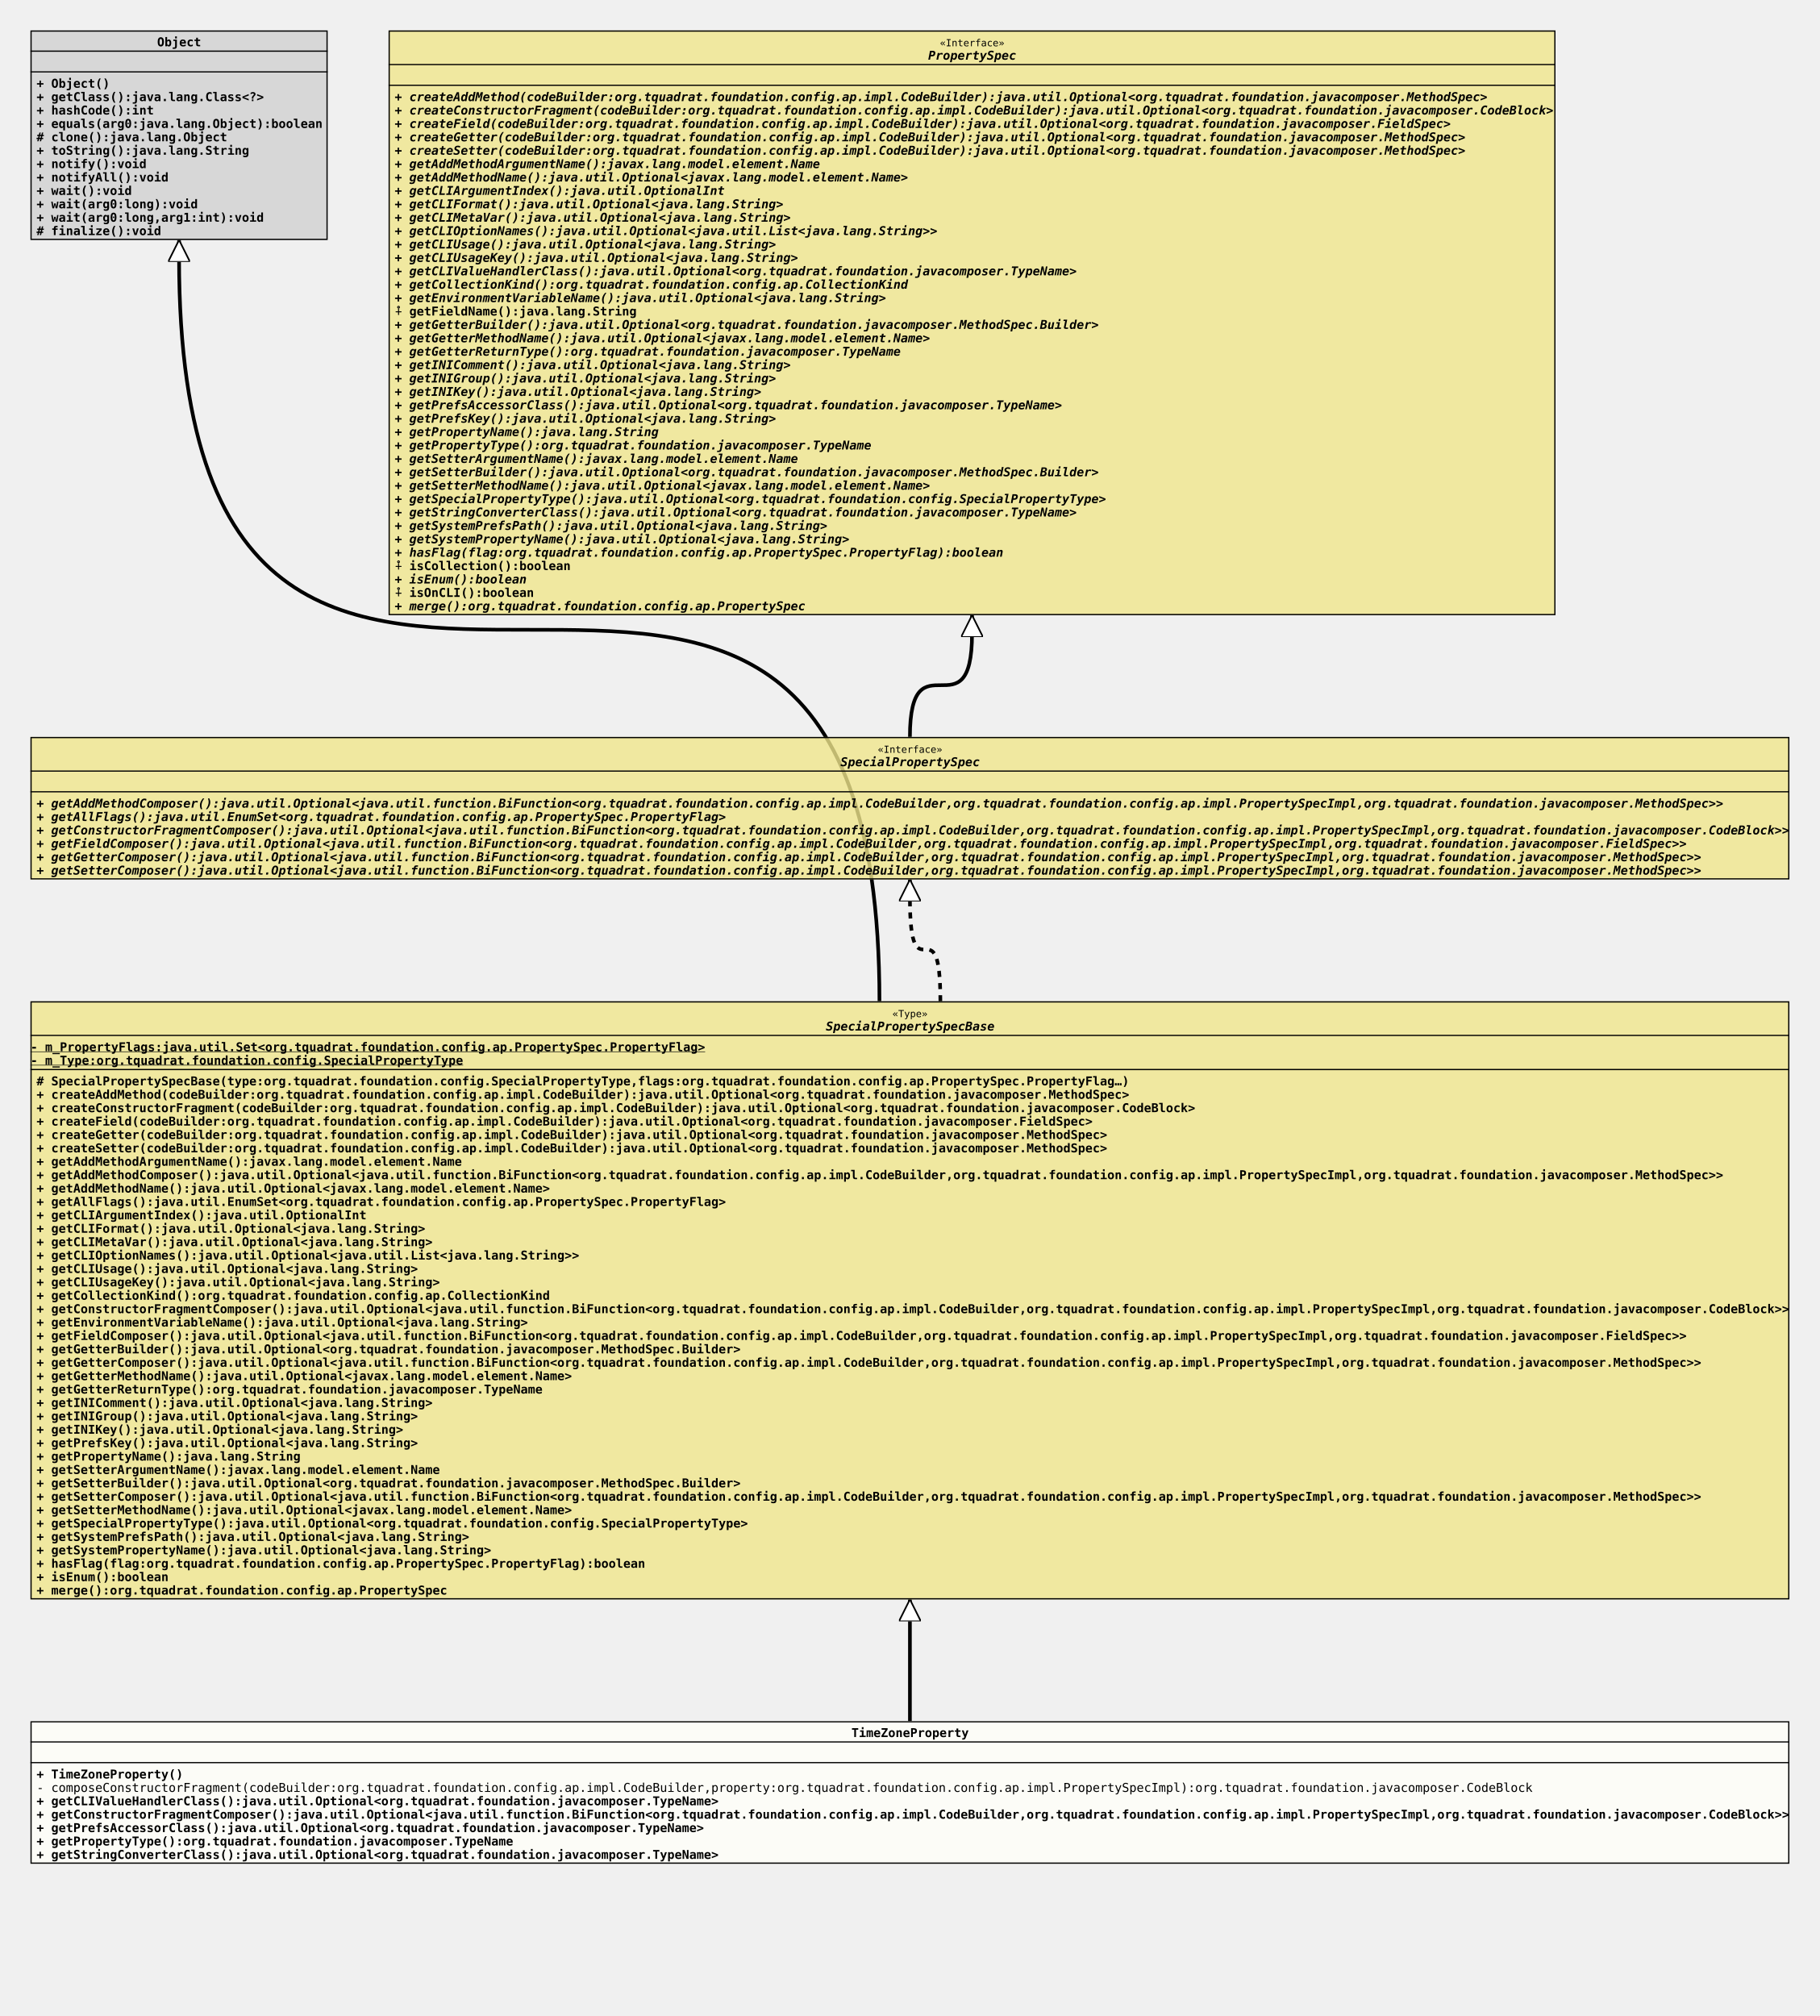
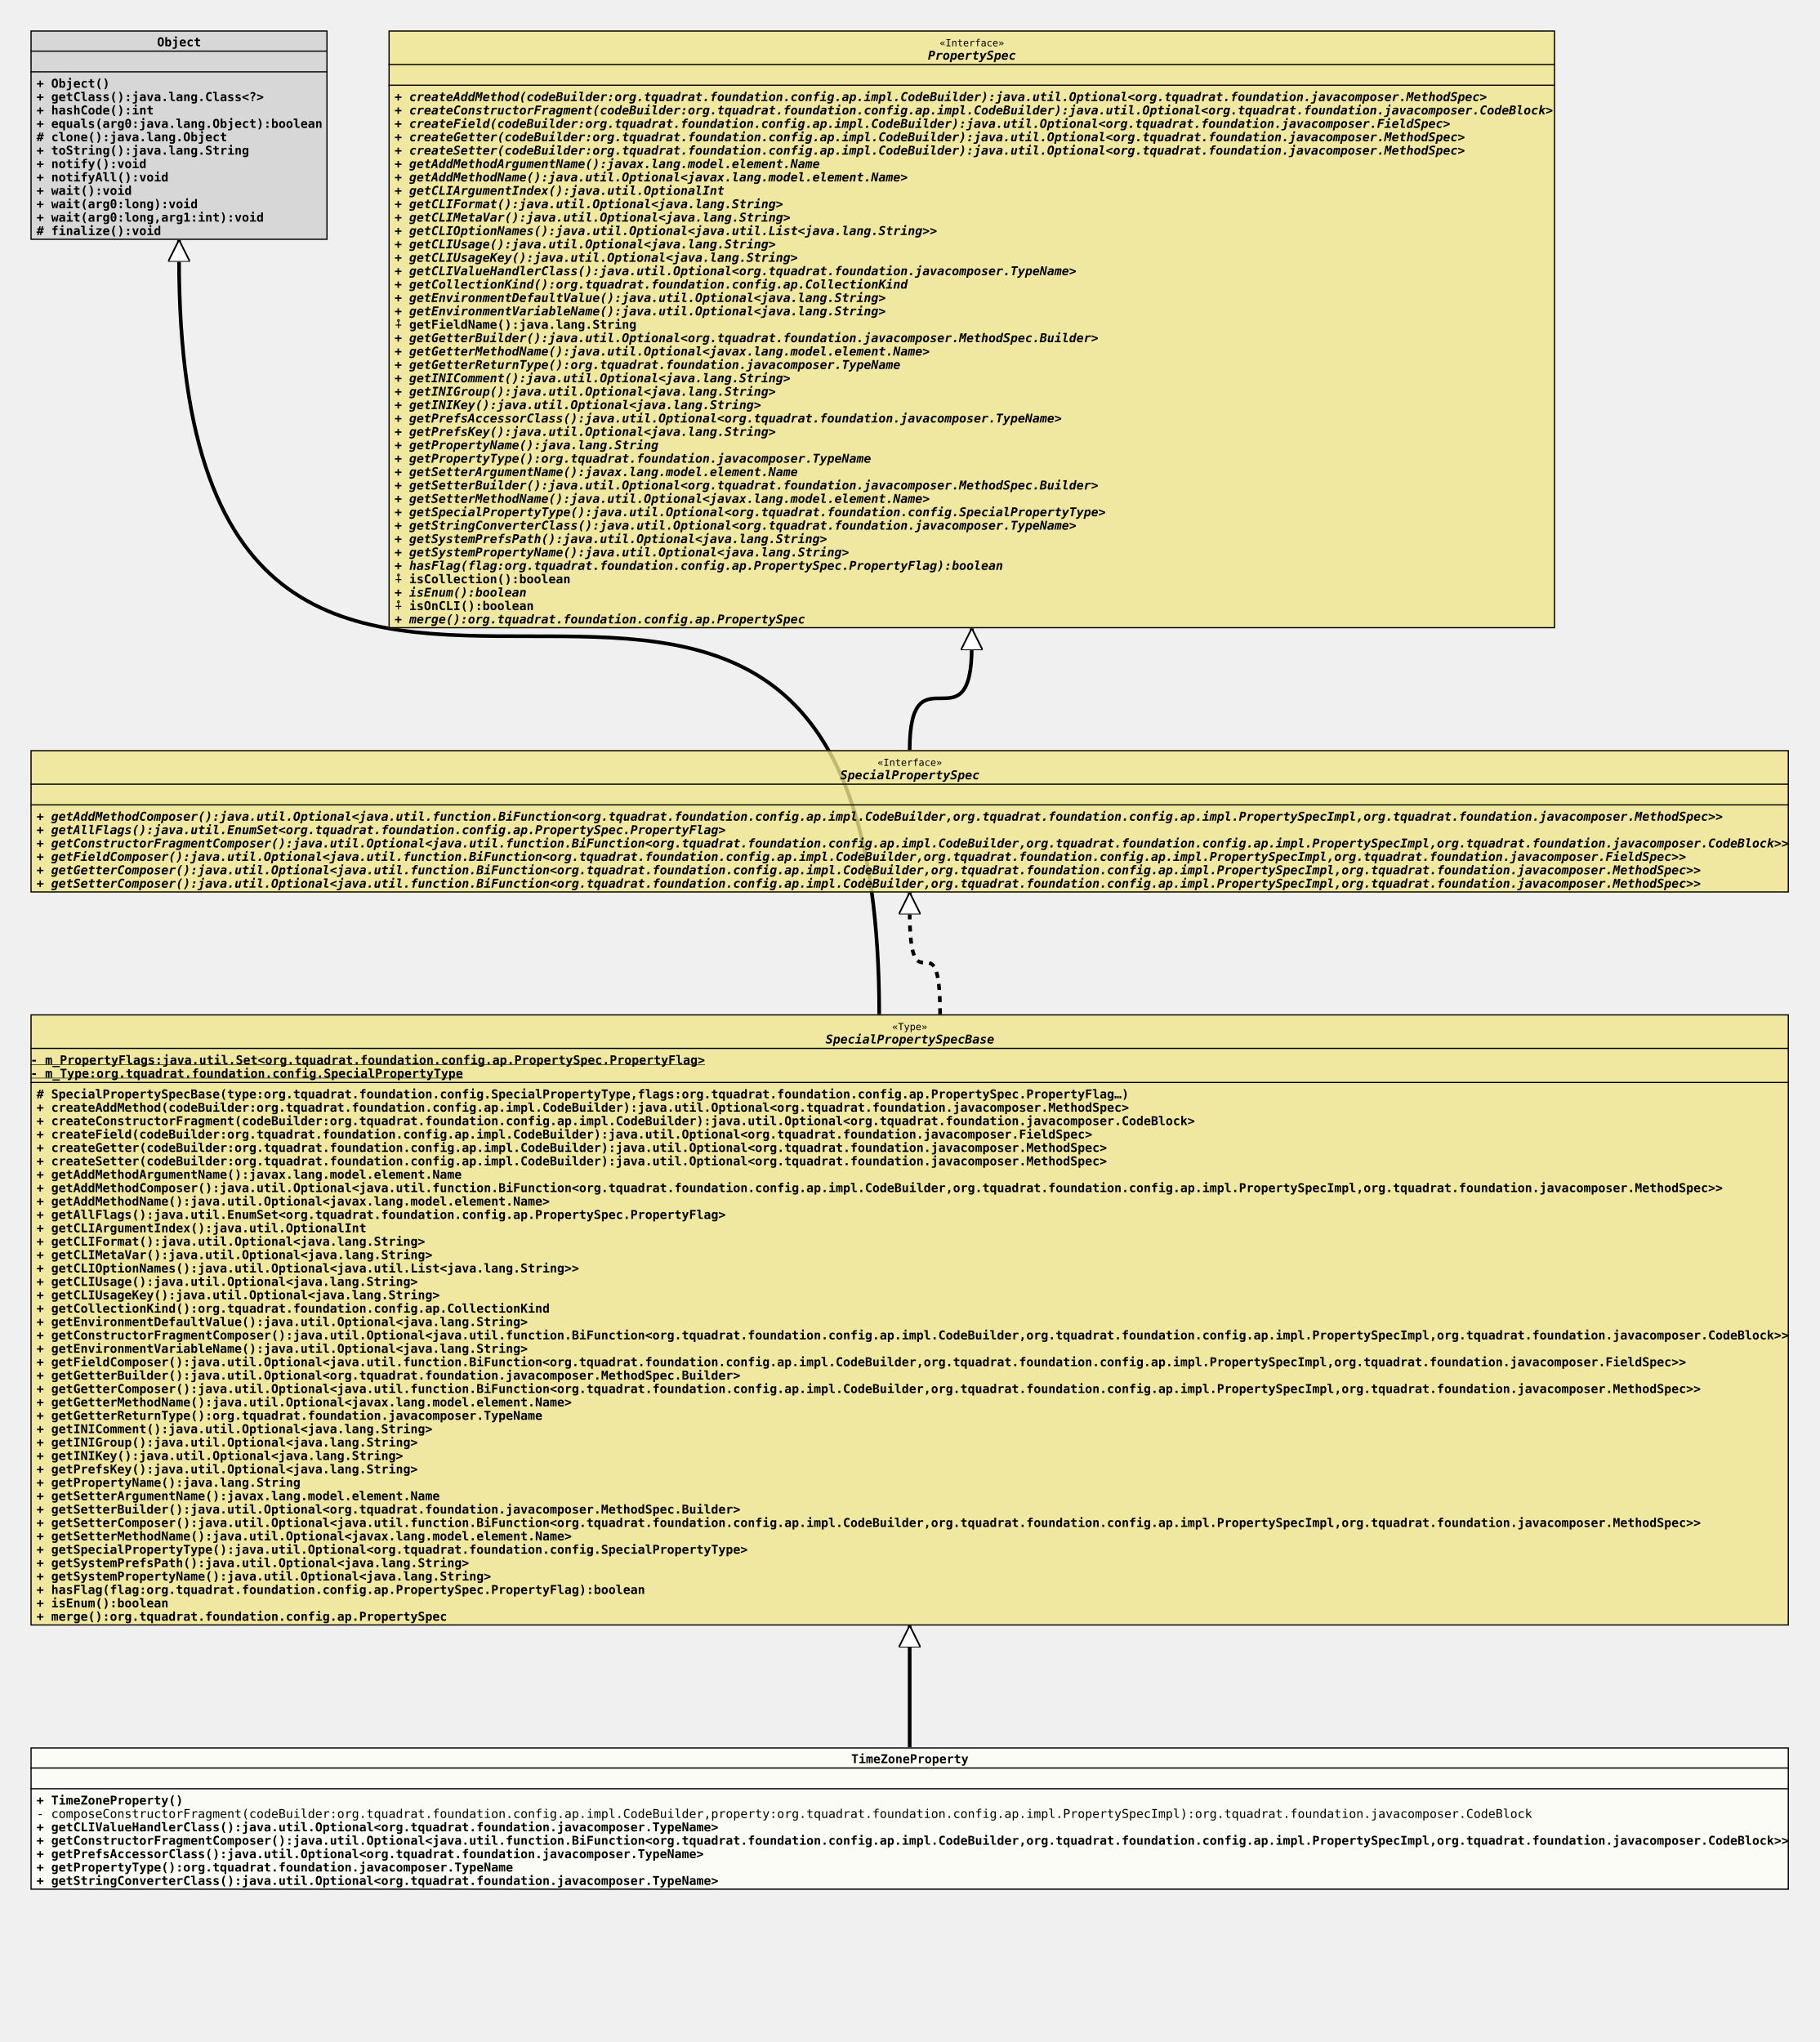
- <svg xmlns="http://www.w3.org/2000/svg" xmlns:xlink="http://www.w3.org/1999/xlink" version="1.1" baseProfile="full" width="1494.000" height="1655.000">
+ <svg xmlns="http://www.w3.org/2000/svg" xmlns:xlink="http://www.w3.org/1999/xlink" version="1.1" baseProfile="full" width="1494.000" height="1677.000">
  <defs>
    <style>
            line
            {
              stroke: black;
            }
            line.separator
            {
              stroke:       black;
              stroke-width: 1;
            }
            marker
            {
              fill: white;
            }
            path
            {
              fill:   white;
              stroke: black;
            }
            path.implementation
            {
              fill:             none;
              stroke-dasharray: 5,5;
              stroke-width:     3;
            }
            path.inheritance
            {
              fill:         none;
              stroke-width: 3;
            }
            rect
            {
              fill:         none;
              stroke:       black;
              stroke-width: 2;
            }
            rect.externalClass
            {
              fill:         #D0D0D0;
              fill-opacity: 0.8;
            }
            rect.focusClass
            {
              fill:         #FFFFF9;
              fill-opacity: 0.8;
            }
            rect.otherClass
            {
              fill:         #F0E68C;
              fill-opacity: 0.8;
            }
            rect.template
            {
              fill:             #FFFFFF;
              fill-opacity:     1.0;
              stroke-dasharray: 3,3;
            }
            text
            {
              font-family: monospace;
              font-size:   10px;
              font-weight: bold;
            }
            text.abstract
            {
              font-style: italic;
            }
            text.final
            {
              text-decoration: underline;
            }
            text.static
            {
              font-weight: normal;
            }
            text.stereotype
            {
              font-size:   8px;
              font-weight: normal;
            }
            </style>
    <marker id="inheritance" viewBox="0,0,40,40" markerUnits="strokeWidth" refX="40" refY="20" markerWidth="6" markerHeight="6" orient="auto">
      <path d="M40,20 l-40,-20 v40 Z" fill="#ffffff" stroke="#000000" stroke-width="3" />
    </marker>
    <marker id="implementation" viewBox="0,0,40,40" markerUnits="strokeWidth" refX="40" refY="20" markerWidth="6" markerHeight="6" orient="auto">
      <path d="M40,20 l-40,-20 v40 Z" fill="#ffffff" stroke="#000000" stroke-width="3" />
    </marker>
    <clipPath id="ID000001">
      <rect class="focusClass" height="117.000" width="1444.000" x="0.000" y="0.000" />
    </clipPath>
    <symbol id="org.tquadrat.foundation.config.ap.impl.specialprops.TimeZoneProperty">
      <g>
        <g class="focusClass" clip-path="url(#ID000001)">
          <rect x="0.000" y="0.000" width="1444.000" height="117.000" class="focusClass" />
          <line x1="0.000" y1="17.000" x2="1444.000" y2="17.000" class="separator" />
          <text x="674.000" y="13.000">TimeZoneProperty</text>
          <line x1="0.000" y1="34.000" x2="1444.000" y2="34.000" class="separator" />
          <text x="5.000" y="30.000" />
          <text x="5.000" y="47.000">+ TimeZoneProperty()</text>
          <text x="5.000" y="58.000" class="static">- composeConstructorFragment(codeBuilder:org.tquadrat.foundation.config.ap.impl.CodeBuilder,property:org.tquadrat.foundation.config.ap.impl.PropertySpecImpl):org.tquadrat.foundation.javacomposer.CodeBlock</text>
          <text x="5.000" y="69.000">+ getCLIValueHandlerClass():java.util.Optional&lt;org.tquadrat.foundation.javacomposer.TypeName&gt;</text>
          <text x="5.000" y="80.000">+ getConstructorFragmentComposer():java.util.Optional&lt;java.util.function.BiFunction&lt;org.tquadrat.foundation.config.ap.impl.CodeBuilder,org.tquadrat.foundation.config.ap.impl.PropertySpecImpl,org.tquadrat.foundation.javacomposer.CodeBlock&gt;&gt;</text>
          <text x="5.000" y="91.000">+ getPrefsAccessorClass():java.util.Optional&lt;org.tquadrat.foundation.javacomposer.TypeName&gt;</text>
          <text x="5.000" y="102.000">+ getPropertyType():org.tquadrat.foundation.javacomposer.TypeName</text>
          <text x="5.000" y="113.000">+ getStringConverterClass():java.util.Optional&lt;org.tquadrat.foundation.javacomposer.TypeName&gt;</text>
        </g>
      </g>
    </symbol>
    <clipPath id="ID000002">
-       <rect class="otherClass" height="491.000" width="1444.000" x="0.000" y="0.000" />
+       <rect class="otherClass" height="502.000" width="1444.000" x="0.000" y="0.000" />
    </clipPath>
    <symbol id="org.tquadrat.foundation.config.ap.impl.specialprops.SpecialPropertySpecBase">
      <g>
        <g clip-path="url(#ID000002)">
-           <rect x="0.000" y="0.000" width="1444.000" height="491.000" class="otherClass" />
+           <rect x="0.000" y="0.000" width="1444.000" height="502.000" class="otherClass" />
          <line x1="0.000" y1="28.000" x2="1444.000" y2="28.000" class="separator" />
          <text x="707.600" y="13.000" class="stereotype">«Type»</text>
          <text x="653.000" y="24.000" class="abstract">SpecialPropertySpecBase</text>
          <line x1="0.000" y1="56.000" x2="1444.000" y2="56.000" class="separator" />
          <text y="41.000" class="final">- m_PropertyFlags:java.util.Set&lt;org.tquadrat.foundation.config.ap.PropertySpec.PropertyFlag&gt;</text>
          <text y="52.000" class="final">- m_Type:org.tquadrat.foundation.config.SpecialPropertyType</text>
          <text x="5.000" y="69.000"># SpecialPropertySpecBase(type:org.tquadrat.foundation.config.SpecialPropertyType,flags:org.tquadrat.foundation.config.ap.PropertySpec.PropertyFlag…)</text>
          <text x="5.000" y="80.000">+ createAddMethod(codeBuilder:org.tquadrat.foundation.config.ap.impl.CodeBuilder):java.util.Optional&lt;org.tquadrat.foundation.javacomposer.MethodSpec&gt;</text>
          <text x="5.000" y="91.000">+ createConstructorFragment(codeBuilder:org.tquadrat.foundation.config.ap.impl.CodeBuilder):java.util.Optional&lt;org.tquadrat.foundation.javacomposer.CodeBlock&gt;</text>
          <text x="5.000" y="102.000">+ createField(codeBuilder:org.tquadrat.foundation.config.ap.impl.CodeBuilder):java.util.Optional&lt;org.tquadrat.foundation.javacomposer.FieldSpec&gt;</text>
          <text x="5.000" y="113.000">+ createGetter(codeBuilder:org.tquadrat.foundation.config.ap.impl.CodeBuilder):java.util.Optional&lt;org.tquadrat.foundation.javacomposer.MethodSpec&gt;</text>
          <text x="5.000" y="124.000">+ createSetter(codeBuilder:org.tquadrat.foundation.config.ap.impl.CodeBuilder):java.util.Optional&lt;org.tquadrat.foundation.javacomposer.MethodSpec&gt;</text>
          <text x="5.000" y="135.000">+ getAddMethodArgumentName():javax.lang.model.element.Name</text>
          <text x="5.000" y="146.000">+ getAddMethodComposer():java.util.Optional&lt;java.util.function.BiFunction&lt;org.tquadrat.foundation.config.ap.impl.CodeBuilder,org.tquadrat.foundation.config.ap.impl.PropertySpecImpl,org.tquadrat.foundation.javacomposer.MethodSpec&gt;&gt;</text>
          <text x="5.000" y="157.000">+ getAddMethodName():java.util.Optional&lt;javax.lang.model.element.Name&gt;</text>
          <text x="5.000" y="168.000">+ getAllFlags():java.util.EnumSet&lt;org.tquadrat.foundation.config.ap.PropertySpec.PropertyFlag&gt;</text>
          <text x="5.000" y="179.000">+ getCLIArgumentIndex():java.util.OptionalInt</text>
          <text x="5.000" y="190.000">+ getCLIFormat():java.util.Optional&lt;java.lang.String&gt;</text>
          <text x="5.000" y="201.000">+ getCLIMetaVar():java.util.Optional&lt;java.lang.String&gt;</text>
          <text x="5.000" y="212.000">+ getCLIOptionNames():java.util.Optional&lt;java.util.List&lt;java.lang.String&gt;&gt;</text>
          <text x="5.000" y="223.000">+ getCLIUsage():java.util.Optional&lt;java.lang.String&gt;</text>
          <text x="5.000" y="234.000">+ getCLIUsageKey():java.util.Optional&lt;java.lang.String&gt;</text>
          <text x="5.000" y="245.000">+ getCollectionKind():org.tquadrat.foundation.config.ap.CollectionKind</text>
-           <text x="5.000" y="256.000">+ getConstructorFragmentComposer():java.util.Optional&lt;java.util.function.BiFunction&lt;org.tquadrat.foundation.config.ap.impl.CodeBuilder,org.tquadrat.foundation.config.ap.impl.PropertySpecImpl,org.tquadrat.foundation.javacomposer.CodeBlock&gt;&gt;</text>
-           <text x="5.000" y="267.000">+ getEnvironmentVariableName():java.util.Optional&lt;java.lang.String&gt;</text>
-           <text x="5.000" y="278.000">+ getFieldComposer():java.util.Optional&lt;java.util.function.BiFunction&lt;org.tquadrat.foundation.config.ap.impl.CodeBuilder,org.tquadrat.foundation.config.ap.impl.PropertySpecImpl,org.tquadrat.foundation.javacomposer.FieldSpec&gt;&gt;</text>
-           <text x="5.000" y="289.000">+ getGetterBuilder():java.util.Optional&lt;org.tquadrat.foundation.javacomposer.MethodSpec.Builder&gt;</text>
-           <text x="5.000" y="300.000">+ getGetterComposer():java.util.Optional&lt;java.util.function.BiFunction&lt;org.tquadrat.foundation.config.ap.impl.CodeBuilder,org.tquadrat.foundation.config.ap.impl.PropertySpecImpl,org.tquadrat.foundation.javacomposer.MethodSpec&gt;&gt;</text>
-           <text x="5.000" y="311.000">+ getGetterMethodName():java.util.Optional&lt;javax.lang.model.element.Name&gt;</text>
-           <text x="5.000" y="322.000">+ getGetterReturnType():org.tquadrat.foundation.javacomposer.TypeName</text>
-           <text x="5.000" y="333.000">+ getINIComment():java.util.Optional&lt;java.lang.String&gt;</text>
-           <text x="5.000" y="344.000">+ getINIGroup():java.util.Optional&lt;java.lang.String&gt;</text>
-           <text x="5.000" y="355.000">+ getINIKey():java.util.Optional&lt;java.lang.String&gt;</text>
-           <text x="5.000" y="366.000">+ getPrefsKey():java.util.Optional&lt;java.lang.String&gt;</text>
-           <text x="5.000" y="377.000">+ getPropertyName():java.lang.String</text>
-           <text x="5.000" y="388.000">+ getSetterArgumentName():javax.lang.model.element.Name</text>
-           <text x="5.000" y="399.000">+ getSetterBuilder():java.util.Optional&lt;org.tquadrat.foundation.javacomposer.MethodSpec.Builder&gt;</text>
-           <text x="5.000" y="410.000">+ getSetterComposer():java.util.Optional&lt;java.util.function.BiFunction&lt;org.tquadrat.foundation.config.ap.impl.CodeBuilder,org.tquadrat.foundation.config.ap.impl.PropertySpecImpl,org.tquadrat.foundation.javacomposer.MethodSpec&gt;&gt;</text>
-           <text x="5.000" y="421.000">+ getSetterMethodName():java.util.Optional&lt;javax.lang.model.element.Name&gt;</text>
-           <text x="5.000" y="432.000">+ getSpecialPropertyType():java.util.Optional&lt;org.tquadrat.foundation.config.SpecialPropertyType&gt;</text>
-           <text x="5.000" y="443.000">+ getSystemPrefsPath():java.util.Optional&lt;java.lang.String&gt;</text>
-           <text x="5.000" y="454.000">+ getSystemPropertyName():java.util.Optional&lt;java.lang.String&gt;</text>
-           <text x="5.000" y="465.000">+ hasFlag(flag:org.tquadrat.foundation.config.ap.PropertySpec.PropertyFlag):boolean</text>
-           <text x="5.000" y="476.000">+ isEnum():boolean</text>
-           <text x="5.000" y="487.000">+ merge():org.tquadrat.foundation.config.ap.PropertySpec</text>
+           <text x="5.000" y="256.000">+ getEnvironmentDefaultValue():java.util.Optional&lt;java.lang.String&gt;</text>
+           <text x="5.000" y="267.000">+ getConstructorFragmentComposer():java.util.Optional&lt;java.util.function.BiFunction&lt;org.tquadrat.foundation.config.ap.impl.CodeBuilder,org.tquadrat.foundation.config.ap.impl.PropertySpecImpl,org.tquadrat.foundation.javacomposer.CodeBlock&gt;&gt;</text>
+           <text x="5.000" y="278.000">+ getEnvironmentVariableName():java.util.Optional&lt;java.lang.String&gt;</text>
+           <text x="5.000" y="289.000">+ getFieldComposer():java.util.Optional&lt;java.util.function.BiFunction&lt;org.tquadrat.foundation.config.ap.impl.CodeBuilder,org.tquadrat.foundation.config.ap.impl.PropertySpecImpl,org.tquadrat.foundation.javacomposer.FieldSpec&gt;&gt;</text>
+           <text x="5.000" y="300.000">+ getGetterBuilder():java.util.Optional&lt;org.tquadrat.foundation.javacomposer.MethodSpec.Builder&gt;</text>
+           <text x="5.000" y="311.000">+ getGetterComposer():java.util.Optional&lt;java.util.function.BiFunction&lt;org.tquadrat.foundation.config.ap.impl.CodeBuilder,org.tquadrat.foundation.config.ap.impl.PropertySpecImpl,org.tquadrat.foundation.javacomposer.MethodSpec&gt;&gt;</text>
+           <text x="5.000" y="322.000">+ getGetterMethodName():java.util.Optional&lt;javax.lang.model.element.Name&gt;</text>
+           <text x="5.000" y="333.000">+ getGetterReturnType():org.tquadrat.foundation.javacomposer.TypeName</text>
+           <text x="5.000" y="344.000">+ getINIComment():java.util.Optional&lt;java.lang.String&gt;</text>
+           <text x="5.000" y="355.000">+ getINIGroup():java.util.Optional&lt;java.lang.String&gt;</text>
+           <text x="5.000" y="366.000">+ getINIKey():java.util.Optional&lt;java.lang.String&gt;</text>
+           <text x="5.000" y="377.000">+ getPrefsKey():java.util.Optional&lt;java.lang.String&gt;</text>
+           <text x="5.000" y="388.000">+ getPropertyName():java.lang.String</text>
+           <text x="5.000" y="399.000">+ getSetterArgumentName():javax.lang.model.element.Name</text>
+           <text x="5.000" y="410.000">+ getSetterBuilder():java.util.Optional&lt;org.tquadrat.foundation.javacomposer.MethodSpec.Builder&gt;</text>
+           <text x="5.000" y="421.000">+ getSetterComposer():java.util.Optional&lt;java.util.function.BiFunction&lt;org.tquadrat.foundation.config.ap.impl.CodeBuilder,org.tquadrat.foundation.config.ap.impl.PropertySpecImpl,org.tquadrat.foundation.javacomposer.MethodSpec&gt;&gt;</text>
+           <text x="5.000" y="432.000">+ getSetterMethodName():java.util.Optional&lt;javax.lang.model.element.Name&gt;</text>
+           <text x="5.000" y="443.000">+ getSpecialPropertyType():java.util.Optional&lt;org.tquadrat.foundation.config.SpecialPropertyType&gt;</text>
+           <text x="5.000" y="454.000">+ getSystemPrefsPath():java.util.Optional&lt;java.lang.String&gt;</text>
+           <text x="5.000" y="465.000">+ getSystemPropertyName():java.util.Optional&lt;java.lang.String&gt;</text>
+           <text x="5.000" y="476.000">+ hasFlag(flag:org.tquadrat.foundation.config.ap.PropertySpec.PropertyFlag):boolean</text>
+           <text x="5.000" y="487.000">+ isEnum():boolean</text>
+           <text x="5.000" y="498.000">+ merge():org.tquadrat.foundation.config.ap.PropertySpec</text>
        </g>
      </g>
    </symbol>
    <clipPath id="ID000003">
      <rect class="externalClass" height="172.000" width="244.000" x="0.000" y="0.000" />
    </clipPath>
    <symbol id="java.lang.Object">
      <g>
        <g clip-path="url(#ID000003)">
          <rect x="0.000" y="0.000" width="244.000" height="172.000" class="externalClass" />
          <line x1="0.000" y1="17.000" x2="244.000" y2="17.000" class="separator" />
          <text x="104.000" y="13.000">Object</text>
          <line x1="0.000" y1="34.000" x2="244.000" y2="34.000" class="separator" />
          <text x="5.000" y="30.000" />
          <text x="5.000" y="47.000">+ Object()</text>
          <text x="5.000" y="58.000">+ getClass():java.lang.Class&lt;?&gt;</text>
          <text x="5.000" y="69.000">+ hashCode():int</text>
          <text x="5.000" y="80.000">+ equals(arg0:java.lang.Object):boolean</text>
          <text x="5.000" y="91.000"># clone():java.lang.Object</text>
          <text x="5.000" y="102.000">+ toString():java.lang.String</text>
          <text x="5.000" y="113.000">+ notify():void</text>
          <text x="5.000" y="124.000">+ notifyAll():void</text>
          <text x="5.000" y="135.000">+ wait():void</text>
          <text x="5.000" y="146.000">+ wait(arg0:long):void</text>
          <text x="5.000" y="157.000">+ wait(arg0:long,arg1:int):void</text>
          <text x="5.000" y="168.000"># finalize():void</text>
        </g>
      </g>
    </symbol>
    <clipPath id="ID000004">
      <rect class="otherClass" height="117.000" width="1444.000" x="0.000" y="0.000" />
    </clipPath>
    <symbol id="org.tquadrat.foundation.config.ap.impl.SpecialPropertySpec">
      <g>
        <g clip-path="url(#ID000004)">
          <rect x="0.000" y="0.000" width="1444.000" height="117.000" class="otherClass" />
          <line x1="0.000" y1="28.000" x2="1444.000" y2="28.000" class="separator" />
          <text x="695.600" y="13.000" class="stereotype">«Interface»</text>
          <text x="665.000" y="24.000" class="abstract">SpecialPropertySpec</text>
          <line x1="0.000" y1="45.000" x2="1444.000" y2="45.000" class="separator" />
          <text x="5.000" y="41.000" />
          <text x="5.000" y="58.000" class="abstract">+ getAddMethodComposer():java.util.Optional&lt;java.util.function.BiFunction&lt;org.tquadrat.foundation.config.ap.impl.CodeBuilder,org.tquadrat.foundation.config.ap.impl.PropertySpecImpl,org.tquadrat.foundation.javacomposer.MethodSpec&gt;&gt;</text>
          <text x="5.000" y="69.000" class="abstract">+ getAllFlags():java.util.EnumSet&lt;org.tquadrat.foundation.config.ap.PropertySpec.PropertyFlag&gt;</text>
          <text x="5.000" y="80.000" class="abstract">+ getConstructorFragmentComposer():java.util.Optional&lt;java.util.function.BiFunction&lt;org.tquadrat.foundation.config.ap.impl.CodeBuilder,org.tquadrat.foundation.config.ap.impl.PropertySpecImpl,org.tquadrat.foundation.javacomposer.CodeBlock&gt;&gt;</text>
          <text x="5.000" y="91.000" class="abstract">+ getFieldComposer():java.util.Optional&lt;java.util.function.BiFunction&lt;org.tquadrat.foundation.config.ap.impl.CodeBuilder,org.tquadrat.foundation.config.ap.impl.PropertySpecImpl,org.tquadrat.foundation.javacomposer.FieldSpec&gt;&gt;</text>
          <text x="5.000" y="102.000" class="abstract">+ getGetterComposer():java.util.Optional&lt;java.util.function.BiFunction&lt;org.tquadrat.foundation.config.ap.impl.CodeBuilder,org.tquadrat.foundation.config.ap.impl.PropertySpecImpl,org.tquadrat.foundation.javacomposer.MethodSpec&gt;&gt;</text>
          <text x="5.000" y="113.000" class="abstract">+ getSetterComposer():java.util.Optional&lt;java.util.function.BiFunction&lt;org.tquadrat.foundation.config.ap.impl.CodeBuilder,org.tquadrat.foundation.config.ap.impl.PropertySpecImpl,org.tquadrat.foundation.javacomposer.MethodSpec&gt;&gt;</text>
        </g>
      </g>
    </symbol>
    <clipPath id="ID000005">
-       <rect class="otherClass" height="480.000" width="958.000" x="0.000" y="0.000" />
+       <rect class="otherClass" height="491.000" width="958.000" x="0.000" y="0.000" />
    </clipPath>
    <symbol id="org.tquadrat.foundation.config.ap.PropertySpec">
      <g>
        <g clip-path="url(#ID000005)">
-           <rect x="0.000" y="0.000" width="958.000" height="480.000" class="otherClass" />
+           <rect x="0.000" y="0.000" width="958.000" height="491.000" class="otherClass" />
          <line x1="0.000" y1="28.000" x2="958.000" y2="28.000" class="separator" />
          <text x="452.600" y="13.000" class="stereotype">«Interface»</text>
          <text x="443.000" y="24.000" class="abstract">PropertySpec</text>
          <line x1="0.000" y1="45.000" x2="958.000" y2="45.000" class="separator" />
          <text x="5.000" y="41.000" />
          <text x="5.000" y="58.000" class="abstract">+ createAddMethod(codeBuilder:org.tquadrat.foundation.config.ap.impl.CodeBuilder):java.util.Optional&lt;org.tquadrat.foundation.javacomposer.MethodSpec&gt;</text>
          <text x="5.000" y="69.000" class="abstract">+ createConstructorFragment(codeBuilder:org.tquadrat.foundation.config.ap.impl.CodeBuilder):java.util.Optional&lt;org.tquadrat.foundation.javacomposer.CodeBlock&gt;</text>
          <text x="5.000" y="80.000" class="abstract">+ createField(codeBuilder:org.tquadrat.foundation.config.ap.impl.CodeBuilder):java.util.Optional&lt;org.tquadrat.foundation.javacomposer.FieldSpec&gt;</text>
          <text x="5.000" y="91.000" class="abstract">+ createGetter(codeBuilder:org.tquadrat.foundation.config.ap.impl.CodeBuilder):java.util.Optional&lt;org.tquadrat.foundation.javacomposer.MethodSpec&gt;</text>
          <text x="5.000" y="102.000" class="abstract">+ createSetter(codeBuilder:org.tquadrat.foundation.config.ap.impl.CodeBuilder):java.util.Optional&lt;org.tquadrat.foundation.javacomposer.MethodSpec&gt;</text>
          <text x="5.000" y="113.000" class="abstract">+ getAddMethodArgumentName():javax.lang.model.element.Name</text>
          <text x="5.000" y="124.000" class="abstract">+ getAddMethodName():java.util.Optional&lt;javax.lang.model.element.Name&gt;</text>
          <text x="5.000" y="135.000" class="abstract">+ getCLIArgumentIndex():java.util.OptionalInt</text>
          <text x="5.000" y="146.000" class="abstract">+ getCLIFormat():java.util.Optional&lt;java.lang.String&gt;</text>
          <text x="5.000" y="157.000" class="abstract">+ getCLIMetaVar():java.util.Optional&lt;java.lang.String&gt;</text>
          <text x="5.000" y="168.000" class="abstract">+ getCLIOptionNames():java.util.Optional&lt;java.util.List&lt;java.lang.String&gt;&gt;</text>
          <text x="5.000" y="179.000" class="abstract">+ getCLIUsage():java.util.Optional&lt;java.lang.String&gt;</text>
          <text x="5.000" y="190.000" class="abstract">+ getCLIUsageKey():java.util.Optional&lt;java.lang.String&gt;</text>
          <text x="5.000" y="201.000" class="abstract">+ getCLIValueHandlerClass():java.util.Optional&lt;org.tquadrat.foundation.javacomposer.TypeName&gt;</text>
          <text x="5.000" y="212.000" class="abstract">+ getCollectionKind():org.tquadrat.foundation.config.ap.CollectionKind</text>
-           <text x="5.000" y="223.000" class="abstract">+ getEnvironmentVariableName():java.util.Optional&lt;java.lang.String&gt;</text>
-           <text x="5.000" y="234.000">⨢ getFieldName():java.lang.String</text>
-           <text x="5.000" y="245.000" class="abstract">+ getGetterBuilder():java.util.Optional&lt;org.tquadrat.foundation.javacomposer.MethodSpec.Builder&gt;</text>
-           <text x="5.000" y="256.000" class="abstract">+ getGetterMethodName():java.util.Optional&lt;javax.lang.model.element.Name&gt;</text>
-           <text x="5.000" y="267.000" class="abstract">+ getGetterReturnType():org.tquadrat.foundation.javacomposer.TypeName</text>
-           <text x="5.000" y="278.000" class="abstract">+ getINIComment():java.util.Optional&lt;java.lang.String&gt;</text>
-           <text x="5.000" y="289.000" class="abstract">+ getINIGroup():java.util.Optional&lt;java.lang.String&gt;</text>
-           <text x="5.000" y="300.000" class="abstract">+ getINIKey():java.util.Optional&lt;java.lang.String&gt;</text>
-           <text x="5.000" y="311.000" class="abstract">+ getPrefsAccessorClass():java.util.Optional&lt;org.tquadrat.foundation.javacomposer.TypeName&gt;</text>
-           <text x="5.000" y="322.000" class="abstract">+ getPrefsKey():java.util.Optional&lt;java.lang.String&gt;</text>
-           <text x="5.000" y="333.000" class="abstract">+ getPropertyName():java.lang.String</text>
-           <text x="5.000" y="344.000" class="abstract">+ getPropertyType():org.tquadrat.foundation.javacomposer.TypeName</text>
-           <text x="5.000" y="355.000" class="abstract">+ getSetterArgumentName():javax.lang.model.element.Name</text>
-           <text x="5.000" y="366.000" class="abstract">+ getSetterBuilder():java.util.Optional&lt;org.tquadrat.foundation.javacomposer.MethodSpec.Builder&gt;</text>
-           <text x="5.000" y="377.000" class="abstract">+ getSetterMethodName():java.util.Optional&lt;javax.lang.model.element.Name&gt;</text>
-           <text x="5.000" y="388.000" class="abstract">+ getSpecialPropertyType():java.util.Optional&lt;org.tquadrat.foundation.config.SpecialPropertyType&gt;</text>
-           <text x="5.000" y="399.000" class="abstract">+ getStringConverterClass():java.util.Optional&lt;org.tquadrat.foundation.javacomposer.TypeName&gt;</text>
-           <text x="5.000" y="410.000" class="abstract">+ getSystemPrefsPath():java.util.Optional&lt;java.lang.String&gt;</text>
-           <text x="5.000" y="421.000" class="abstract">+ getSystemPropertyName():java.util.Optional&lt;java.lang.String&gt;</text>
-           <text x="5.000" y="432.000" class="abstract">+ hasFlag(flag:org.tquadrat.foundation.config.ap.PropertySpec.PropertyFlag):boolean</text>
-           <text x="5.000" y="443.000">⨢ isCollection():boolean</text>
-           <text x="5.000" y="454.000" class="abstract">+ isEnum():boolean</text>
-           <text x="5.000" y="465.000">⨢ isOnCLI():boolean</text>
-           <text x="5.000" y="476.000" class="abstract">+ merge():org.tquadrat.foundation.config.ap.PropertySpec</text>
+           <text x="5.000" y="223.000" class="abstract">+ getEnvironmentDefaultValue():java.util.Optional&lt;java.lang.String&gt;</text>
+           <text x="5.000" y="234.000" class="abstract">+ getEnvironmentVariableName():java.util.Optional&lt;java.lang.String&gt;</text>
+           <text x="5.000" y="245.000">⨢ getFieldName():java.lang.String</text>
+           <text x="5.000" y="256.000" class="abstract">+ getGetterBuilder():java.util.Optional&lt;org.tquadrat.foundation.javacomposer.MethodSpec.Builder&gt;</text>
+           <text x="5.000" y="267.000" class="abstract">+ getGetterMethodName():java.util.Optional&lt;javax.lang.model.element.Name&gt;</text>
+           <text x="5.000" y="278.000" class="abstract">+ getGetterReturnType():org.tquadrat.foundation.javacomposer.TypeName</text>
+           <text x="5.000" y="289.000" class="abstract">+ getINIComment():java.util.Optional&lt;java.lang.String&gt;</text>
+           <text x="5.000" y="300.000" class="abstract">+ getINIGroup():java.util.Optional&lt;java.lang.String&gt;</text>
+           <text x="5.000" y="311.000" class="abstract">+ getINIKey():java.util.Optional&lt;java.lang.String&gt;</text>
+           <text x="5.000" y="322.000" class="abstract">+ getPrefsAccessorClass():java.util.Optional&lt;org.tquadrat.foundation.javacomposer.TypeName&gt;</text>
+           <text x="5.000" y="333.000" class="abstract">+ getPrefsKey():java.util.Optional&lt;java.lang.String&gt;</text>
+           <text x="5.000" y="344.000" class="abstract">+ getPropertyName():java.lang.String</text>
+           <text x="5.000" y="355.000" class="abstract">+ getPropertyType():org.tquadrat.foundation.javacomposer.TypeName</text>
+           <text x="5.000" y="366.000" class="abstract">+ getSetterArgumentName():javax.lang.model.element.Name</text>
+           <text x="5.000" y="377.000" class="abstract">+ getSetterBuilder():java.util.Optional&lt;org.tquadrat.foundation.javacomposer.MethodSpec.Builder&gt;</text>
+           <text x="5.000" y="388.000" class="abstract">+ getSetterMethodName():java.util.Optional&lt;javax.lang.model.element.Name&gt;</text>
+           <text x="5.000" y="399.000" class="abstract">+ getSpecialPropertyType():java.util.Optional&lt;org.tquadrat.foundation.config.SpecialPropertyType&gt;</text>
+           <text x="5.000" y="410.000" class="abstract">+ getStringConverterClass():java.util.Optional&lt;org.tquadrat.foundation.javacomposer.TypeName&gt;</text>
+           <text x="5.000" y="421.000" class="abstract">+ getSystemPrefsPath():java.util.Optional&lt;java.lang.String&gt;</text>
+           <text x="5.000" y="432.000" class="abstract">+ getSystemPropertyName():java.util.Optional&lt;java.lang.String&gt;</text>
+           <text x="5.000" y="443.000" class="abstract">+ hasFlag(flag:org.tquadrat.foundation.config.ap.PropertySpec.PropertyFlag):boolean</text>
+           <text x="5.000" y="454.000">⨢ isCollection():boolean</text>
+           <text x="5.000" y="465.000" class="abstract">+ isEnum():boolean</text>
+           <text x="5.000" y="476.000">⨢ isOnCLI():boolean</text>
+           <text x="5.000" y="487.000" class="abstract">+ merge():org.tquadrat.foundation.config.ap.PropertySpec</text>
        </g>
      </g>
    </symbol>
  </defs>
-   <path class="inheritance" d="M747.000,1413.000 L747.000,1313.000" marker-end="url(#inheritance)" />
-   <path class="inheritance" d="M722.000,822.000 c0.000,-610.000,-575.000,0.000,-575.000,-610.000 v-15" marker-end="url(#inheritance)" />
-   <path class="implementation" d="M772.000,822.000 c0.000,-85.000,-25.000,0.000,-25.000,-85.000 v-15" marker-end="url(#implementation)" />
-   <path class="inheritance" d="M747.000,605.000 c0.000,-85.000,51.000,0.000,51.000,-85.000 v-15" marker-end="url(#inheritance)" />
+   <path class="inheritance" d="M747.000,1435.000 L747.000,1335.000" marker-end="url(#inheritance)" />
+   <path class="inheritance" d="M722.000,833.000 c0.000,-621.000,-575.000,0.000,-575.000,-621.000 v-15" marker-end="url(#inheritance)" />
+   <path class="implementation" d="M772.000,833.000 c0.000,-85.000,-25.000,0.000,-25.000,-85.000 v-15" marker-end="url(#implementation)" />
+   <path class="inheritance" d="M747.000,616.000 c0.000,-85.000,51.000,0.000,51.000,-85.000 v-15" marker-end="url(#inheritance)" />
  <use x="25.000" y="25.000" xlink:href="#java.lang.Object" />
  <use x="319.000" y="25.000" xlink:href="#org.tquadrat.foundation.config.ap.PropertySpec" />
-   <use x="25.000" y="605.000" xlink:href="#org.tquadrat.foundation.config.ap.impl.SpecialPropertySpec" />
-   <use x="25.000" y="822.000" xlink:href="#org.tquadrat.foundation.config.ap.impl.specialprops.SpecialPropertySpecBase" />
-   <use x="25.000" y="1413.000" xlink:href="#org.tquadrat.foundation.config.ap.impl.specialprops.TimeZoneProperty" />
+   <use x="25.000" y="616.000" xlink:href="#org.tquadrat.foundation.config.ap.impl.SpecialPropertySpec" />
+   <use x="25.000" y="833.000" xlink:href="#org.tquadrat.foundation.config.ap.impl.specialprops.SpecialPropertySpecBase" />
+   <use x="25.000" y="1435.000" xlink:href="#org.tquadrat.foundation.config.ap.impl.specialprops.TimeZoneProperty" />
</svg>
